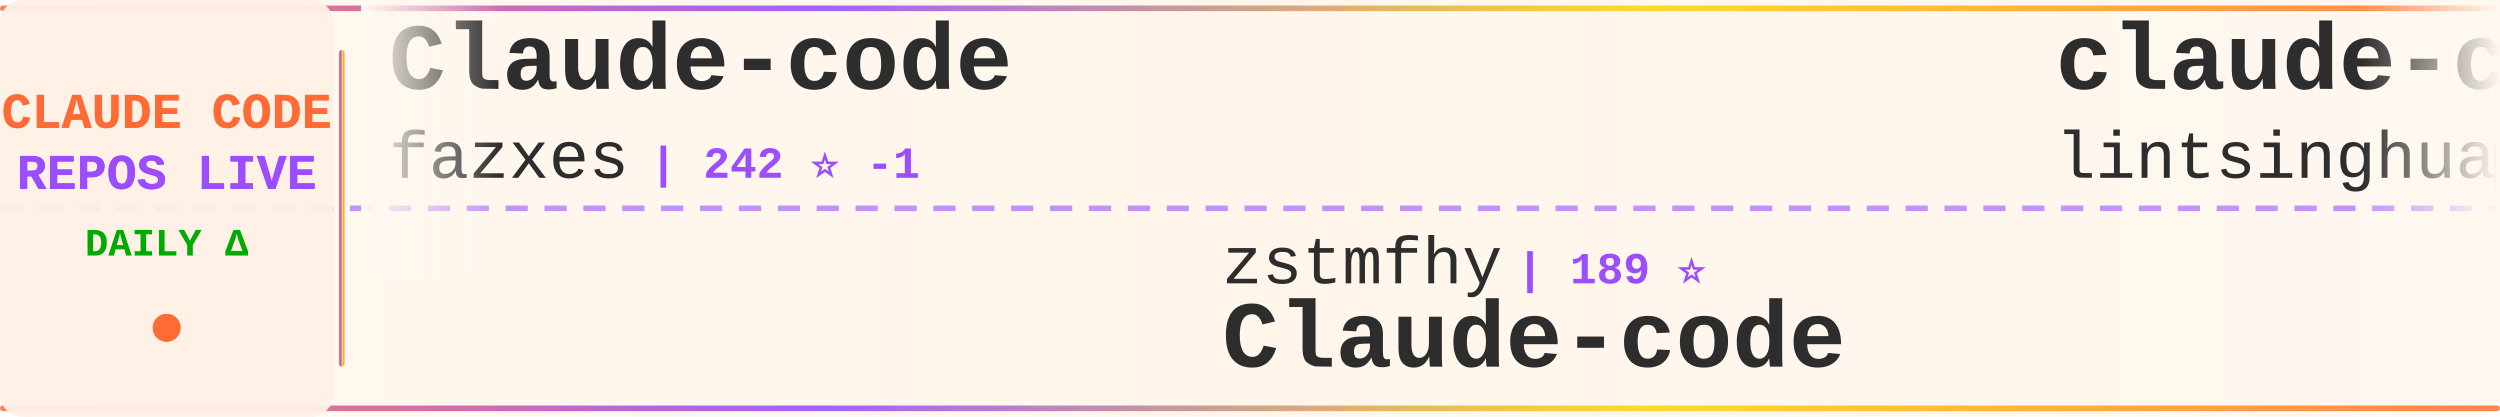
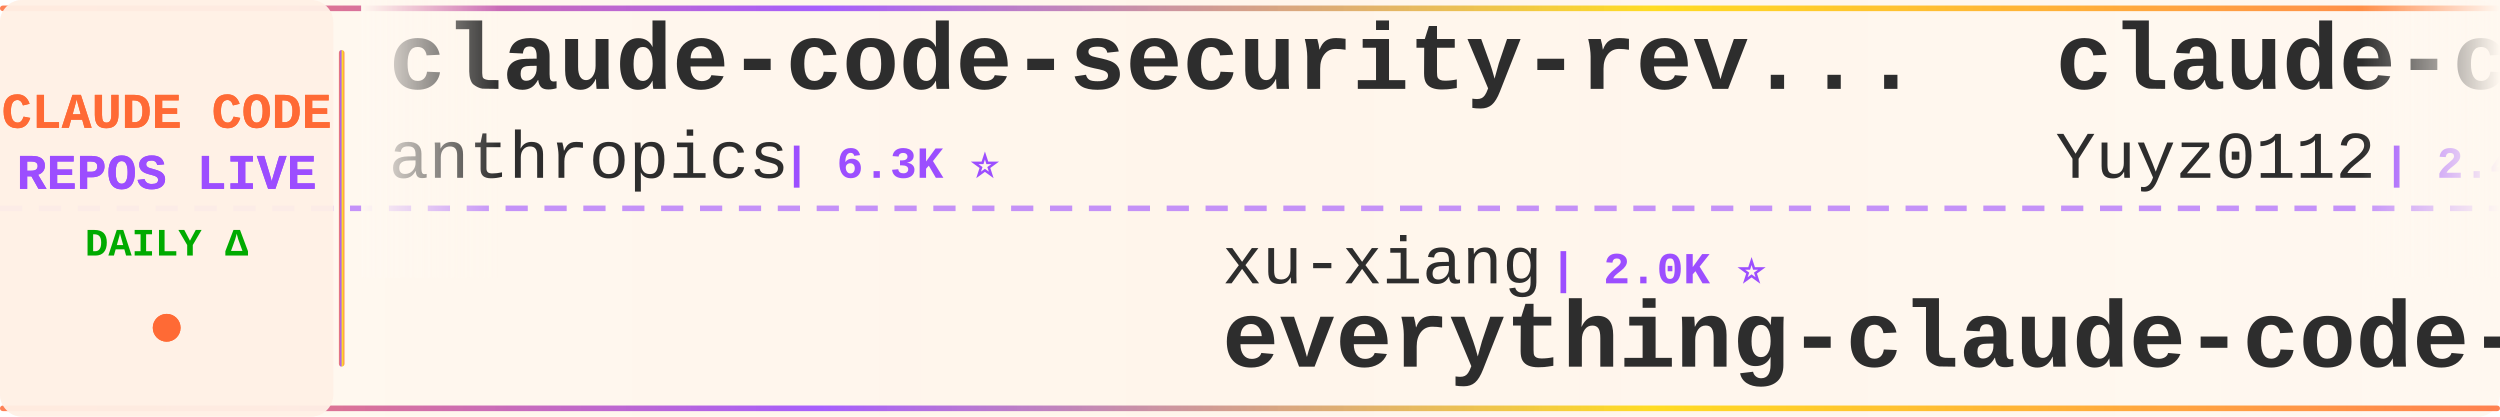
<svg xmlns="http://www.w3.org/2000/svg" width="900" height="150">
  <defs>
    <linearGradient id="tickerBg" x1="0%" y1="0%" x2="100%" y2="0%">
      <stop offset="0%" style="stop-color:#fff8f0;stop-opacity:0.98" />
      <stop offset="50%" style="stop-color:#fff5eb;stop-opacity:1" />
      <stop offset="100%" style="stop-color:#fff8f0;stop-opacity:0.98" />
    </linearGradient>
    <linearGradient id="borderGrad" x1="0%" y1="0%" x2="100%" y2="0%">
      <stop offset="0%" style="stop-color:#FF6B35;stop-opacity:0.85">
        <animate attributeName="stop-opacity" values="0.85;1;0.85" dur="2s" repeatCount="indefinite" />
      </stop>
      <stop offset="33%" style="stop-color:#9C4EFF;stop-opacity:0.9">
        <animate attributeName="stop-opacity" values="0.9;1;0.9" dur="2.2s" repeatCount="indefinite" />
      </stop>
      <stop offset="66%" style="stop-color:#FFD700;stop-opacity:0.85">
        <animate attributeName="stop-opacity" values="0.85;1;0.85" dur="1.8s" repeatCount="indefinite" />
      </stop>
      <stop offset="100%" style="stop-color:#FF6B35;stop-opacity:0.85">
        <animate attributeName="stop-opacity" values="0.85;1;0.85" dur="2s" repeatCount="indefinite" />
      </stop>
    </linearGradient>
    <filter id="textGlow">
      <feGaussianBlur stdDeviation="0.15" result="coloredBlur" />
      <feMerge>
        <feMergeNode in="coloredBlur" />
        <feMergeNode in="SourceGraphic" />
      </feMerge>
    </filter>
    <filter id="metricGlow">
      <feGaussianBlur stdDeviation="0.2" result="coloredBlur" />
      <feMerge>
        <feMergeNode in="coloredBlur" />
        <feMergeNode in="SourceGraphic" />
      </feMerge>
    </filter>
    <linearGradient id="leftFade" x1="0%" y1="0%" x2="100%" y2="0%">
      <stop offset="0%" style="stop-color:#fff8f0;stop-opacity:1" />
      <stop offset="100%" style="stop-color:#fff8f0;stop-opacity:0" />
    </linearGradient>
    <linearGradient id="rightFade" x1="0%" y1="0%" x2="100%" y2="0%">
      <stop offset="0%" style="stop-color:#fff8f0;stop-opacity:0" />
      <stop offset="100%" style="stop-color:#fff8f0;stop-opacity:1" />
    </linearGradient>
  </defs>
  <rect width="900" height="150" fill="url(#tickerBg)" rx="8" />
  <rect x="0" y="2" width="900" height="2" fill="url(#borderGrad)" rx="1" />
  <rect x="0" y="146" width="900" height="2" fill="url(#borderGrad)" rx="1" />
  <line x1="0" y1="75" x2="900" y2="75" stroke="#9C4EFF" stroke-width="2" stroke-dasharray="8 6" opacity="0.6" />
  <rect x="0" y="0" width="120" height="150" fill="#fff0e6" opacity="0.95" rx="8" />
  <text x="60" y="46" font-family="'Courier New', monospace" font-size="18" font-weight="bold" fill="#FF6B35" text-anchor="middle" filter="url(#textGlow)">
    CLAUDE CODE
  </text>
  <text x="60" y="68" font-family="'Courier New', monospace" font-size="18" font-weight="bold" fill="#9C4EFF" text-anchor="middle" filter="url(#textGlow)">
    REPOS LIVE
  </text>
  <text x="60" y="92" font-family="'Courier New', monospace" font-size="14" font-weight="bold" fill="#00aa00" text-anchor="middle">
    DAILY Δ
  </text>
  <circle cx="60" cy="118" r="5" fill="#FF6B35" filter="url(#metricGlow)">
    <animate attributeName="r" values="4;6;4" dur="1.5s" repeatCount="indefinite" />
    <animate attributeName="opacity" values="0.6;1;0.6" dur="1.5s" repeatCount="indefinite" />
  </circle>
  <rect x="122" y="18" width="2" height="114" fill="url(#borderGrad)" rx="1" />
  <clipPath id="tickerClip">
    <rect x="130" y="0" width="770" height="150" />
  </clipPath>
  <g clip-path="url(#tickerClip)">
    <g id="tickerItems">
      <animateTransform attributeName="transform" attributeType="XML" type="translate" from="0 0" to="-3000 0" dur="54s" repeatCount="indefinite" />
      <g transform="translate(0, 0)">
-         <text x="140" y="32" font-family="'Courier New', monospace" font-size="34" font-weight="bold" fill="#2d2d2d">Claude-code</text>
-         <text x="140" y="64" font-family="'Courier New', monospace" font-size="24" font-weight="normal" fill="#2d2d2d" opacity="1.0">fazxes</text>
-         <text x="234" y="64" font-family="'Courier New', monospace" font-size="16" font-weight="bold" fill="#9C4EFF"> | 242 ⭐ -1</text>
+         <text x="140" y="32" font-family="'Courier New', monospace" font-size="34" font-weight="bold" fill="#2d2d2d">claude-code-security-rev...</text>
+         <text x="140" y="64" font-family="'Courier New', monospace" font-size="24" font-weight="normal" fill="#2d2d2d" opacity="1.0">anthropics</text>
+         <text x="282" y="64" font-family="'Courier New', monospace" font-size="16" font-weight="bold" fill="#9C4EFF"> | 6.3K ⭐</text>
      </g>
      <g transform="translate(300, 0)">
-         <text x="140" y="102" font-family="'Courier New', monospace" font-size="24" font-weight="normal" fill="#2d2d2d" opacity="1.0">zstmfhy</text>
-         <text x="246" y="102" font-family="'Courier New', monospace" font-size="16" font-weight="bold" fill="#9C4EFF"> | 189 ⭐</text>
-         <text x="140" y="132" font-family="'Courier New', monospace" font-size="34" font-weight="bold" fill="#2d2d2d">Claude-code</text>
+         <text x="140" y="102" font-family="'Courier New', monospace" font-size="24" font-weight="normal" fill="#2d2d2d" opacity="1.0">xu-xiang</text>
+         <text x="258" y="102" font-family="'Courier New', monospace" font-size="16" font-weight="bold" fill="#9C4EFF"> | 2.0K ⭐</text>
+         <text x="140" y="132" font-family="'Courier New', monospace" font-size="34" font-weight="bold" fill="#2d2d2d">everything-claude-code-z...</text>
      </g>
      <g transform="translate(600, 0)">
-         <text x="140" y="32" font-family="'Courier New', monospace" font-size="34" font-weight="bold" fill="#2d2d2d">claude-code-book</text>
-         <text x="140" y="64" font-family="'Courier New', monospace" font-size="24" font-weight="normal" fill="#2d2d2d" opacity="1.0">lintsinghua</text>
-         <text x="294" y="64" font-family="'Courier New', monospace" font-size="16" font-weight="bold" fill="#9C4EFF"> | 4.3K ⭐ +2</text>
+         <text x="140" y="32" font-family="'Courier New', monospace" font-size="34" font-weight="bold" fill="#2d2d2d">claude-code-reverse</text>
+         <text x="140" y="64" font-family="'Courier New', monospace" font-size="24" font-weight="normal" fill="#2d2d2d" opacity="1.0">Yuyz0112</text>
+         <text x="258" y="64" font-family="'Courier New', monospace" font-size="16" font-weight="bold" fill="#9C4EFF"> | 2.4K ⭐</text>
      </g>
      <g transform="translate(900, 0)">
-         <text x="140" y="102" font-family="'Courier New', monospace" font-size="24" font-weight="normal" fill="#2d2d2d" opacity="1.0">JrCx7scC</text>
-         <text x="258" y="102" font-family="'Courier New', monospace" font-size="16" font-weight="bold" fill="#9C4EFF"> | 376 ⭐</text>
-         <text x="140" y="132" font-family="'Courier New', monospace" font-size="34" font-weight="bold" fill="#2d2d2d">claude-code-source</text>
+         <text x="140" y="102" font-family="'Courier New', monospace" font-size="24" font-weight="normal" fill="#2d2d2d" opacity="1.0">OneRedOak</text>
+         <text x="270" y="102" font-family="'Courier New', monospace" font-size="16" font-weight="bold" fill="#9C4EFF"> | 3.9K ⭐ -1</text>
+         <text x="140" y="132" font-family="'Courier New', monospace" font-size="34" font-weight="bold" fill="#2d2d2d">claude-code-workflows</text>
      </g>
      <g transform="translate(1200, 0)">
-         <text x="140" y="32" font-family="'Courier New', monospace" font-size="34" font-weight="bold" fill="#2d2d2d">claude-code-engineering</text>
-         <text x="140" y="64" font-family="'Courier New', monospace" font-size="24" font-weight="normal" fill="#2d2d2d" opacity="1.0">huangjia2019</text>
-         <text x="306" y="64" font-family="'Courier New', monospace" font-size="16" font-weight="bold" fill="#9C4EFF"> | 1.1K ⭐</text>
+         <text x="140" y="32" font-family="'Courier New', monospace" font-size="34" font-weight="bold" fill="#2d2d2d">my-claude-code-setup</text>
+         <text x="140" y="64" font-family="'Courier New', monospace" font-size="24" font-weight="normal" fill="#2d2d2d" opacity="1.0">centminmod</text>
+         <text x="282" y="64" font-family="'Courier New', monospace" font-size="16" font-weight="bold" fill="#9C4EFF"> | 2.6K ⭐ +1</text>
      </g>
      <g transform="translate(1500, 0)">
-         <text x="140" y="102" font-family="'Courier New', monospace" font-size="24" font-weight="normal" fill="#2d2d2d" opacity="1.0">oboard</text>
-         <text x="234" y="102" font-family="'Courier New', monospace" font-size="16" font-weight="bold" fill="#9C4EFF"> | 3.3K ⭐</text>
-         <text x="140" y="132" font-family="'Courier New', monospace" font-size="34" font-weight="bold" fill="#2d2d2d">claude-code-rev</text>
+         <text x="140" y="102" font-family="'Courier New', monospace" font-size="24" font-weight="normal" fill="#2d2d2d" opacity="1.0">techjarves</text>
+         <text x="282" y="102" font-family="'Courier New', monospace" font-size="16" font-weight="bold" fill="#9C4EFF"> | 1.5K ⭐ +2</text>
+         <text x="140" y="132" font-family="'Courier New', monospace" font-size="34" font-weight="bold" fill="#2d2d2d">ClaudeCode-Portable</text>
      </g>
      <g transform="translate(1800, 0)">
-         <text x="140" y="32" font-family="'Courier New', monospace" font-size="34" font-weight="bold" fill="#2d2d2d">arcads-claude-code</text>
-         <text x="140" y="64" font-family="'Courier New', monospace" font-size="24" font-weight="normal" fill="#2d2d2d" opacity="1.0">krusemediallc</text>
-         <text x="318" y="64" font-family="'Courier New', monospace" font-size="16" font-weight="bold" fill="#9C4EFF"> | 1.5K ⭐ +1</text>
+         <text x="140" y="32" font-family="'Courier New', monospace" font-size="34" font-weight="bold" fill="#2d2d2d">claude-code-infrastructu...</text>
+         <text x="140" y="64" font-family="'Courier New', monospace" font-size="24" font-weight="normal" fill="#2d2d2d" opacity="1.0">diet103</text>
+         <text x="246" y="64" font-family="'Courier New', monospace" font-size="16" font-weight="bold" fill="#9C4EFF"> | 10.0K ⭐ +1</text>
      </g>
      <g transform="translate(2100, 0)">
-         <text x="140" y="102" font-family="'Courier New', monospace" font-size="24" font-weight="normal" fill="#2d2d2d" opacity="1.0">pedrohcgs</text>
-         <text x="270" y="102" font-family="'Courier New', monospace" font-size="16" font-weight="bold" fill="#9C4EFF"> | 1.6K ⭐</text>
-         <text x="140" y="132" font-family="'Courier New', monospace" font-size="34" font-weight="bold" fill="#2d2d2d">claude-code-my-workflow</text>
+         <text x="140" y="102" font-family="'Courier New', monospace" font-size="24" font-weight="normal" fill="#2d2d2d" opacity="1.0">edmund-io</text>
+         <text x="270" y="102" font-family="'Courier New', monospace" font-size="16" font-weight="bold" fill="#9C4EFF"> | 1.5K ⭐</text>
+         <text x="140" y="132" font-family="'Courier New', monospace" font-size="34" font-weight="bold" fill="#2d2d2d">edmunds-claude-code</text>
      </g>
      <g transform="translate(2400, 0)">
-         <text x="140" y="32" font-family="'Courier New', monospace" font-size="34" font-weight="bold" fill="#2d2d2d">claude-code-workflows</text>
-         <text x="140" y="64" font-family="'Courier New', monospace" font-size="24" font-weight="normal" fill="#2d2d2d" opacity="1.0">OneRedOak</text>
-         <text x="270" y="64" font-family="'Courier New', monospace" font-size="16" font-weight="bold" fill="#9C4EFF"> | 3.9K ⭐</text>
+         <text x="140" y="32" font-family="'Courier New', monospace" font-size="34" font-weight="bold" fill="#2d2d2d">pi-vs-claude-code</text>
+         <text x="140" y="64" font-family="'Courier New', monospace" font-size="24" font-weight="normal" fill="#2d2d2d" opacity="1.0">disler</text>
+         <text x="234" y="64" font-family="'Courier New', monospace" font-size="16" font-weight="bold" fill="#9C4EFF"> | 1.7K ⭐</text>
      </g>
      <g transform="translate(2700, 0)">
-         <text x="140" y="102" font-family="'Courier New', monospace" font-size="24" font-weight="normal" fill="#2d2d2d" opacity="1.0">ponponon</text>
-         <text x="258" y="102" font-family="'Courier New', monospace" font-size="16" font-weight="bold" fill="#9C4EFF"> | 2.3K ⭐</text>
-         <text x="140" y="132" font-family="'Courier New', monospace" font-size="34" font-weight="bold" fill="#2d2d2d">claude_code_src</text>
+         <text x="140" y="102" font-family="'Courier New', monospace" font-size="24" font-weight="normal" fill="#2d2d2d" opacity="1.0">WorldFlowAI</text>
+         <text x="294" y="102" font-family="'Courier New', monospace" font-size="16" font-weight="bold" fill="#9C4EFF"> | 3.5K ⭐ +11</text>
+         <text x="140" y="132" font-family="'Courier New', monospace" font-size="34" font-weight="bold" fill="#2d2d2d">everything-claude-code</text>
      </g>
      <g transform="translate(3000, 0)">
-         <text x="140" y="32" font-family="'Courier New', monospace" font-size="34" font-weight="bold" fill="#2d2d2d">Claude-code</text>
-         <text x="140" y="64" font-family="'Courier New', monospace" font-size="24" font-weight="normal" fill="#2d2d2d" opacity="1.0">fazxes</text>
-         <text x="234" y="64" font-family="'Courier New', monospace" font-size="16" font-weight="bold" fill="#9C4EFF"> | 242 ⭐ -1</text>
+         <text x="140" y="32" font-family="'Courier New', monospace" font-size="34" font-weight="bold" fill="#2d2d2d">claude-code-security-rev...</text>
+         <text x="140" y="64" font-family="'Courier New', monospace" font-size="24" font-weight="normal" fill="#2d2d2d" opacity="1.0">anthropics</text>
+         <text x="282" y="64" font-family="'Courier New', monospace" font-size="16" font-weight="bold" fill="#9C4EFF"> | 6.3K ⭐</text>
      </g>
      <g transform="translate(3300, 0)">
-         <text x="140" y="102" font-family="'Courier New', monospace" font-size="24" font-weight="normal" fill="#2d2d2d" opacity="1.0">zstmfhy</text>
-         <text x="246" y="102" font-family="'Courier New', monospace" font-size="16" font-weight="bold" fill="#9C4EFF"> | 189 ⭐</text>
-         <text x="140" y="132" font-family="'Courier New', monospace" font-size="34" font-weight="bold" fill="#2d2d2d">Claude-code</text>
+         <text x="140" y="102" font-family="'Courier New', monospace" font-size="24" font-weight="normal" fill="#2d2d2d" opacity="1.0">xu-xiang</text>
+         <text x="258" y="102" font-family="'Courier New', monospace" font-size="16" font-weight="bold" fill="#9C4EFF"> | 2.0K ⭐</text>
+         <text x="140" y="132" font-family="'Courier New', monospace" font-size="34" font-weight="bold" fill="#2d2d2d">everything-claude-code-z...</text>
      </g>
      <g transform="translate(3600, 0)">
-         <text x="140" y="32" font-family="'Courier New', monospace" font-size="34" font-weight="bold" fill="#2d2d2d">claude-code-book</text>
-         <text x="140" y="64" font-family="'Courier New', monospace" font-size="24" font-weight="normal" fill="#2d2d2d" opacity="1.0">lintsinghua</text>
-         <text x="294" y="64" font-family="'Courier New', monospace" font-size="16" font-weight="bold" fill="#9C4EFF"> | 4.3K ⭐ +2</text>
+         <text x="140" y="32" font-family="'Courier New', monospace" font-size="34" font-weight="bold" fill="#2d2d2d">claude-code-reverse</text>
+         <text x="140" y="64" font-family="'Courier New', monospace" font-size="24" font-weight="normal" fill="#2d2d2d" opacity="1.0">Yuyz0112</text>
+         <text x="258" y="64" font-family="'Courier New', monospace" font-size="16" font-weight="bold" fill="#9C4EFF"> | 2.4K ⭐</text>
      </g>
      <g transform="translate(3900, 0)">
-         <text x="140" y="102" font-family="'Courier New', monospace" font-size="24" font-weight="normal" fill="#2d2d2d" opacity="1.0">JrCx7scC</text>
-         <text x="258" y="102" font-family="'Courier New', monospace" font-size="16" font-weight="bold" fill="#9C4EFF"> | 376 ⭐</text>
-         <text x="140" y="132" font-family="'Courier New', monospace" font-size="34" font-weight="bold" fill="#2d2d2d">claude-code-source</text>
+         <text x="140" y="102" font-family="'Courier New', monospace" font-size="24" font-weight="normal" fill="#2d2d2d" opacity="1.0">OneRedOak</text>
+         <text x="270" y="102" font-family="'Courier New', monospace" font-size="16" font-weight="bold" fill="#9C4EFF"> | 3.9K ⭐ -1</text>
+         <text x="140" y="132" font-family="'Courier New', monospace" font-size="34" font-weight="bold" fill="#2d2d2d">claude-code-workflows</text>
      </g>
    </g>
  </g>
  <rect x="130" y="0" width="50" height="100" fill="url(#leftFade)" />
  <rect x="850" y="0" width="50" height="100" fill="url(#rightFade)" />
</svg>
